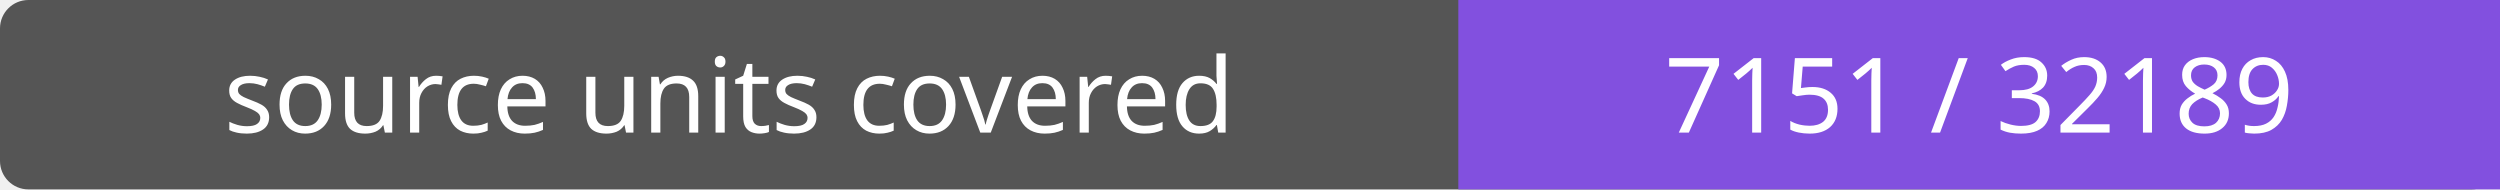
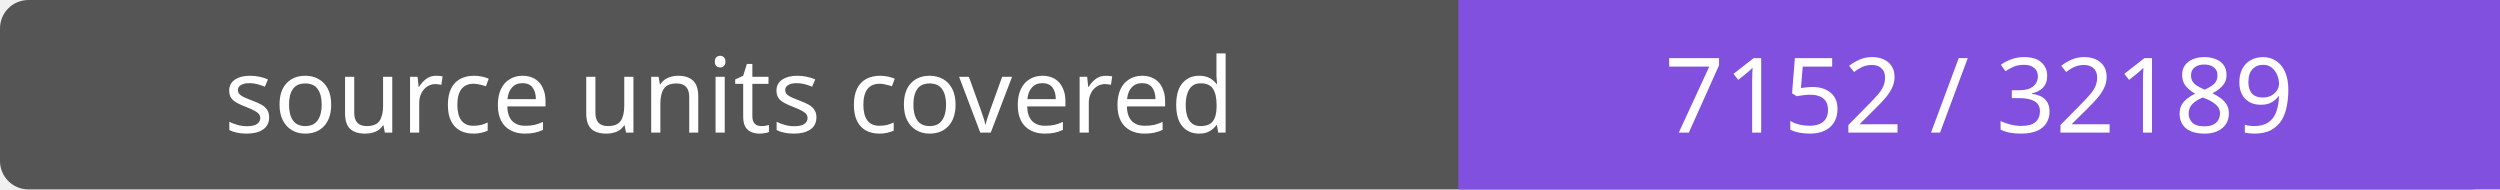
- <svg xmlns="http://www.w3.org/2000/svg" width="264" height="20" role="img" aria-label="source units covered: 7151 / 32189">
+ <svg xmlns="http://www.w3.org/2000/svg" width="264" height="20" role="img" aria-label="source units covered: 7152 / 32189">
  <rect width="264" height="20" rx="3" fill="#555" />
  <path fill="#8250df" d="M154 0h110v20H154z" />
  <g fill="#fff" text-anchor="middle" font-family="Verdana,sans-serif" font-size="11">
    <text x="77.0" y="14">source units covered</text>
-     <text x="209.0" y="14">7151 / 32189</text>
+     <text x="209.0" y="14">7152 / 32189</text>
  </g>
</svg>
